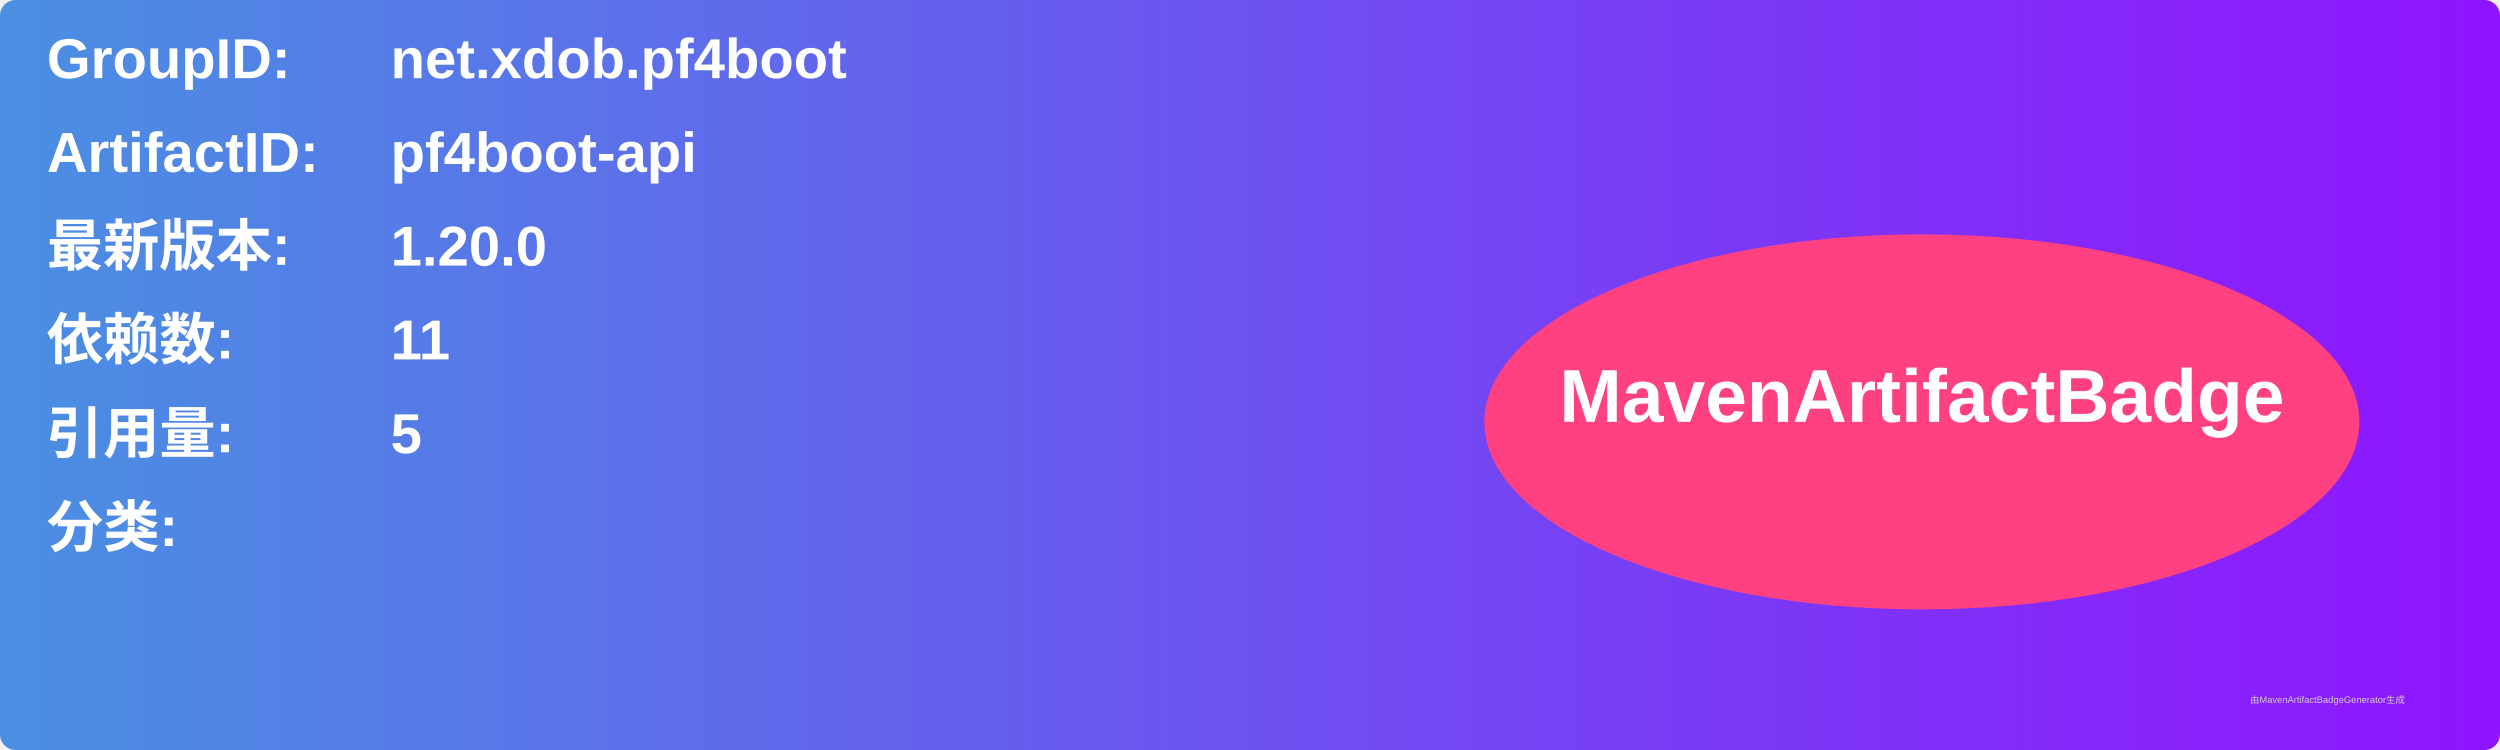
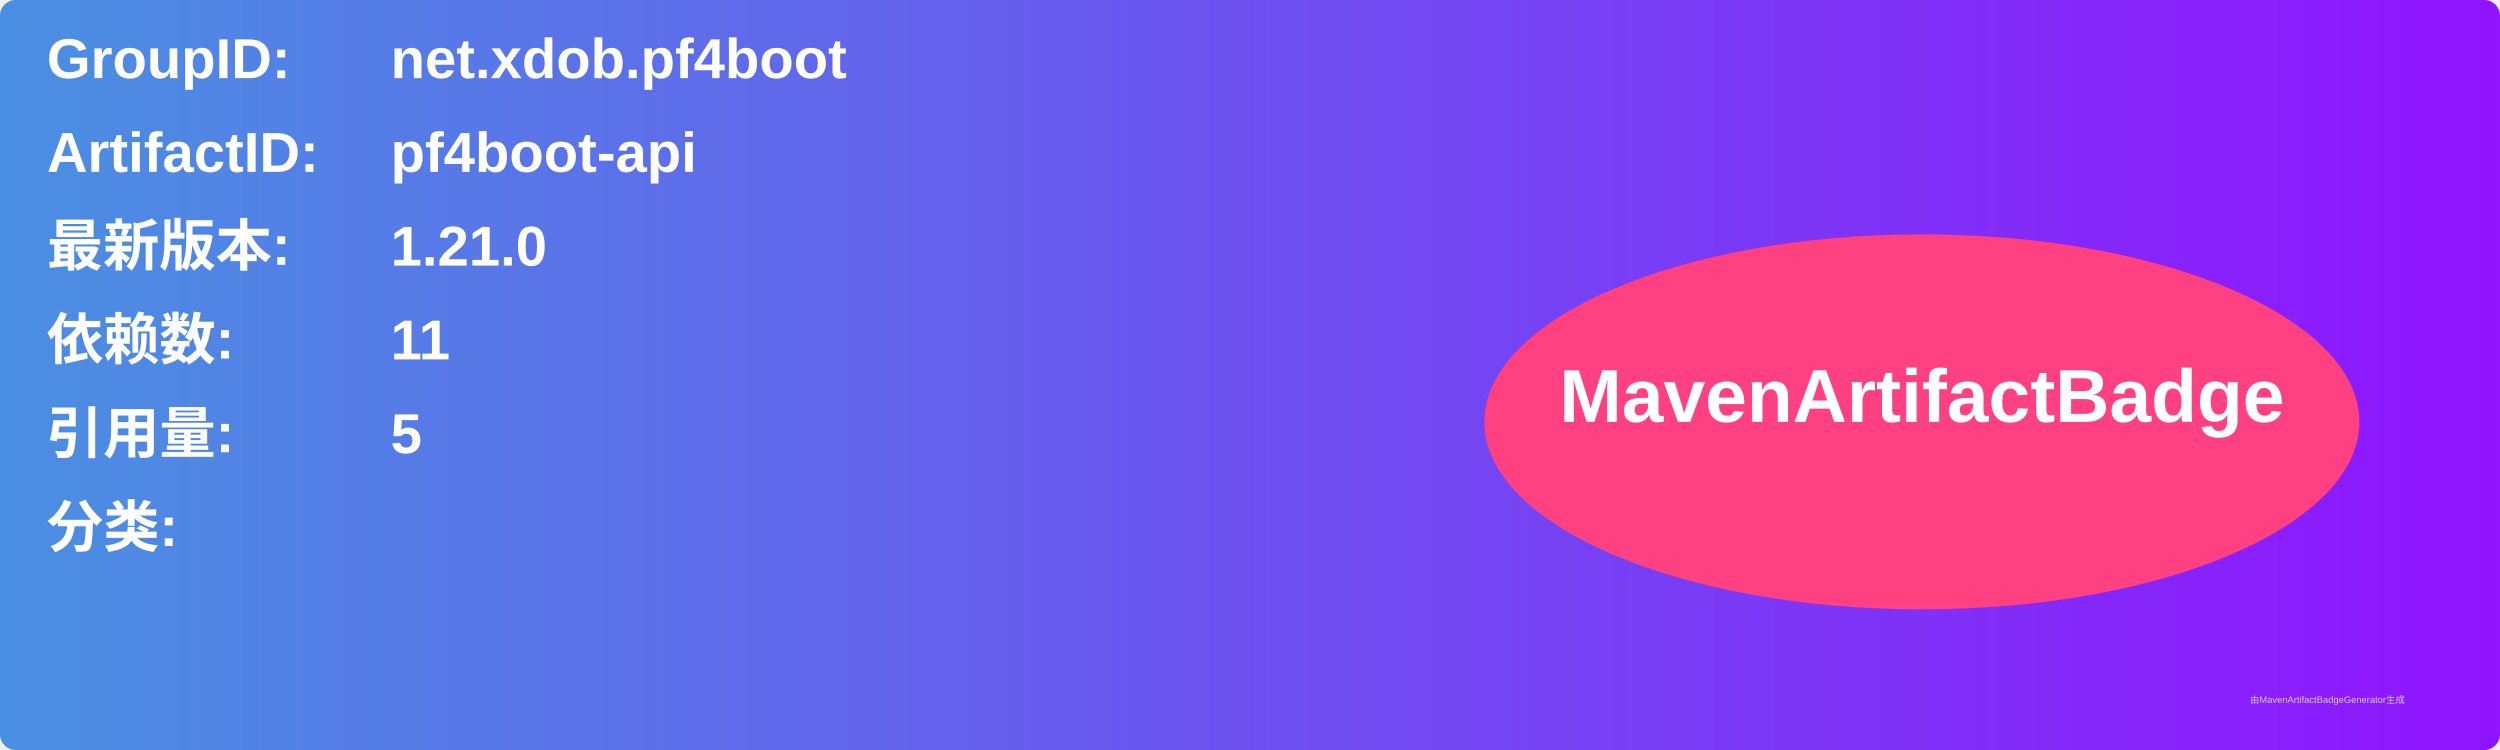
<svg xmlns="http://www.w3.org/2000/svg" width="800" height="240" viewBox="0 0 800 240">
  <linearGradient id="grad" x1="0%" y1="0%" x2="100%" y2="0%">
    <stop offset="0%" stop-color="#4a90e2" />
    <stop offset="100%" stop-color="#9013fe" />
  </linearGradient>
  <rect width="100%" height="100%" rx="5" ry="5" fill="url(#grad)" />
  <g transform="translate(15, 15)">
    <text x="0" y="10" font-family="Arial" font-size="18" fill="white" font-weight="bold" width="260">GroupID:</text>
    <text x="110" y="10" font-family="Arial" font-size="18" fill="white" font-weight="bold" width="460">net.xdob.pf4boot</text>
    <text x="0" y="40" font-family="Arial" font-size="18" fill="white" font-weight="bold" width="260">ArtifactID:</text>
    <text x="110" y="40" font-family="Arial" font-size="18" fill="white" font-weight="bold" width="460">pf4boot-api</text>
    <text x="0" y="70" font-family="Arial" font-size="18" fill="white" font-weight="bold">最新版本:</text>
    <text x="110" y="70" font-family="Arial" font-size="18" fill="white" font-weight="bold">
-       <tspan font-weight="bold">1.20.0</tspan>
+       <tspan font-weight="bold">1.21.0</tspan>
    </text>
    <text x="0" y="100" font-family="Arial" font-size="18" fill="white" font-weight="bold">依赖数: </text>
    <text x="110" y="100" font-family="Arial" font-size="18" fill="white">
      <tspan font-weight="bold">11</tspan>
    </text>
    <text x="0" y="130" font-family="Arial" font-size="18" fill="white" font-weight="bold">引用量: </text>
    <text x="110" y="130" font-family="Arial" font-size="18" fill="white">
      <tspan font-weight="bold">5</tspan>
    </text>
    <text x="0" y="160" font-family="Arial" font-size="18" fill="white" font-weight="bold">分类:</text>
    <text x="10" y="190" font-family="Arial" font-size="10" fill="white">
      <tspan font-weight="bold" />
    </text>
    <ellipse cx="600" cy="120" rx="140" ry="60" fill="#ff4081" />
    <text x="600" y="120" text-anchor="middle" font-family="Arial" font-size="24" fill="white" font-weight="bold">MavenArtifactBadge</text>
  </g>
  <text x="720" y="225" font-family="Arial" font-size="3" fill="#d0d0d0">由MavenArtifactBadgeGenerator生成</text>
</svg>
